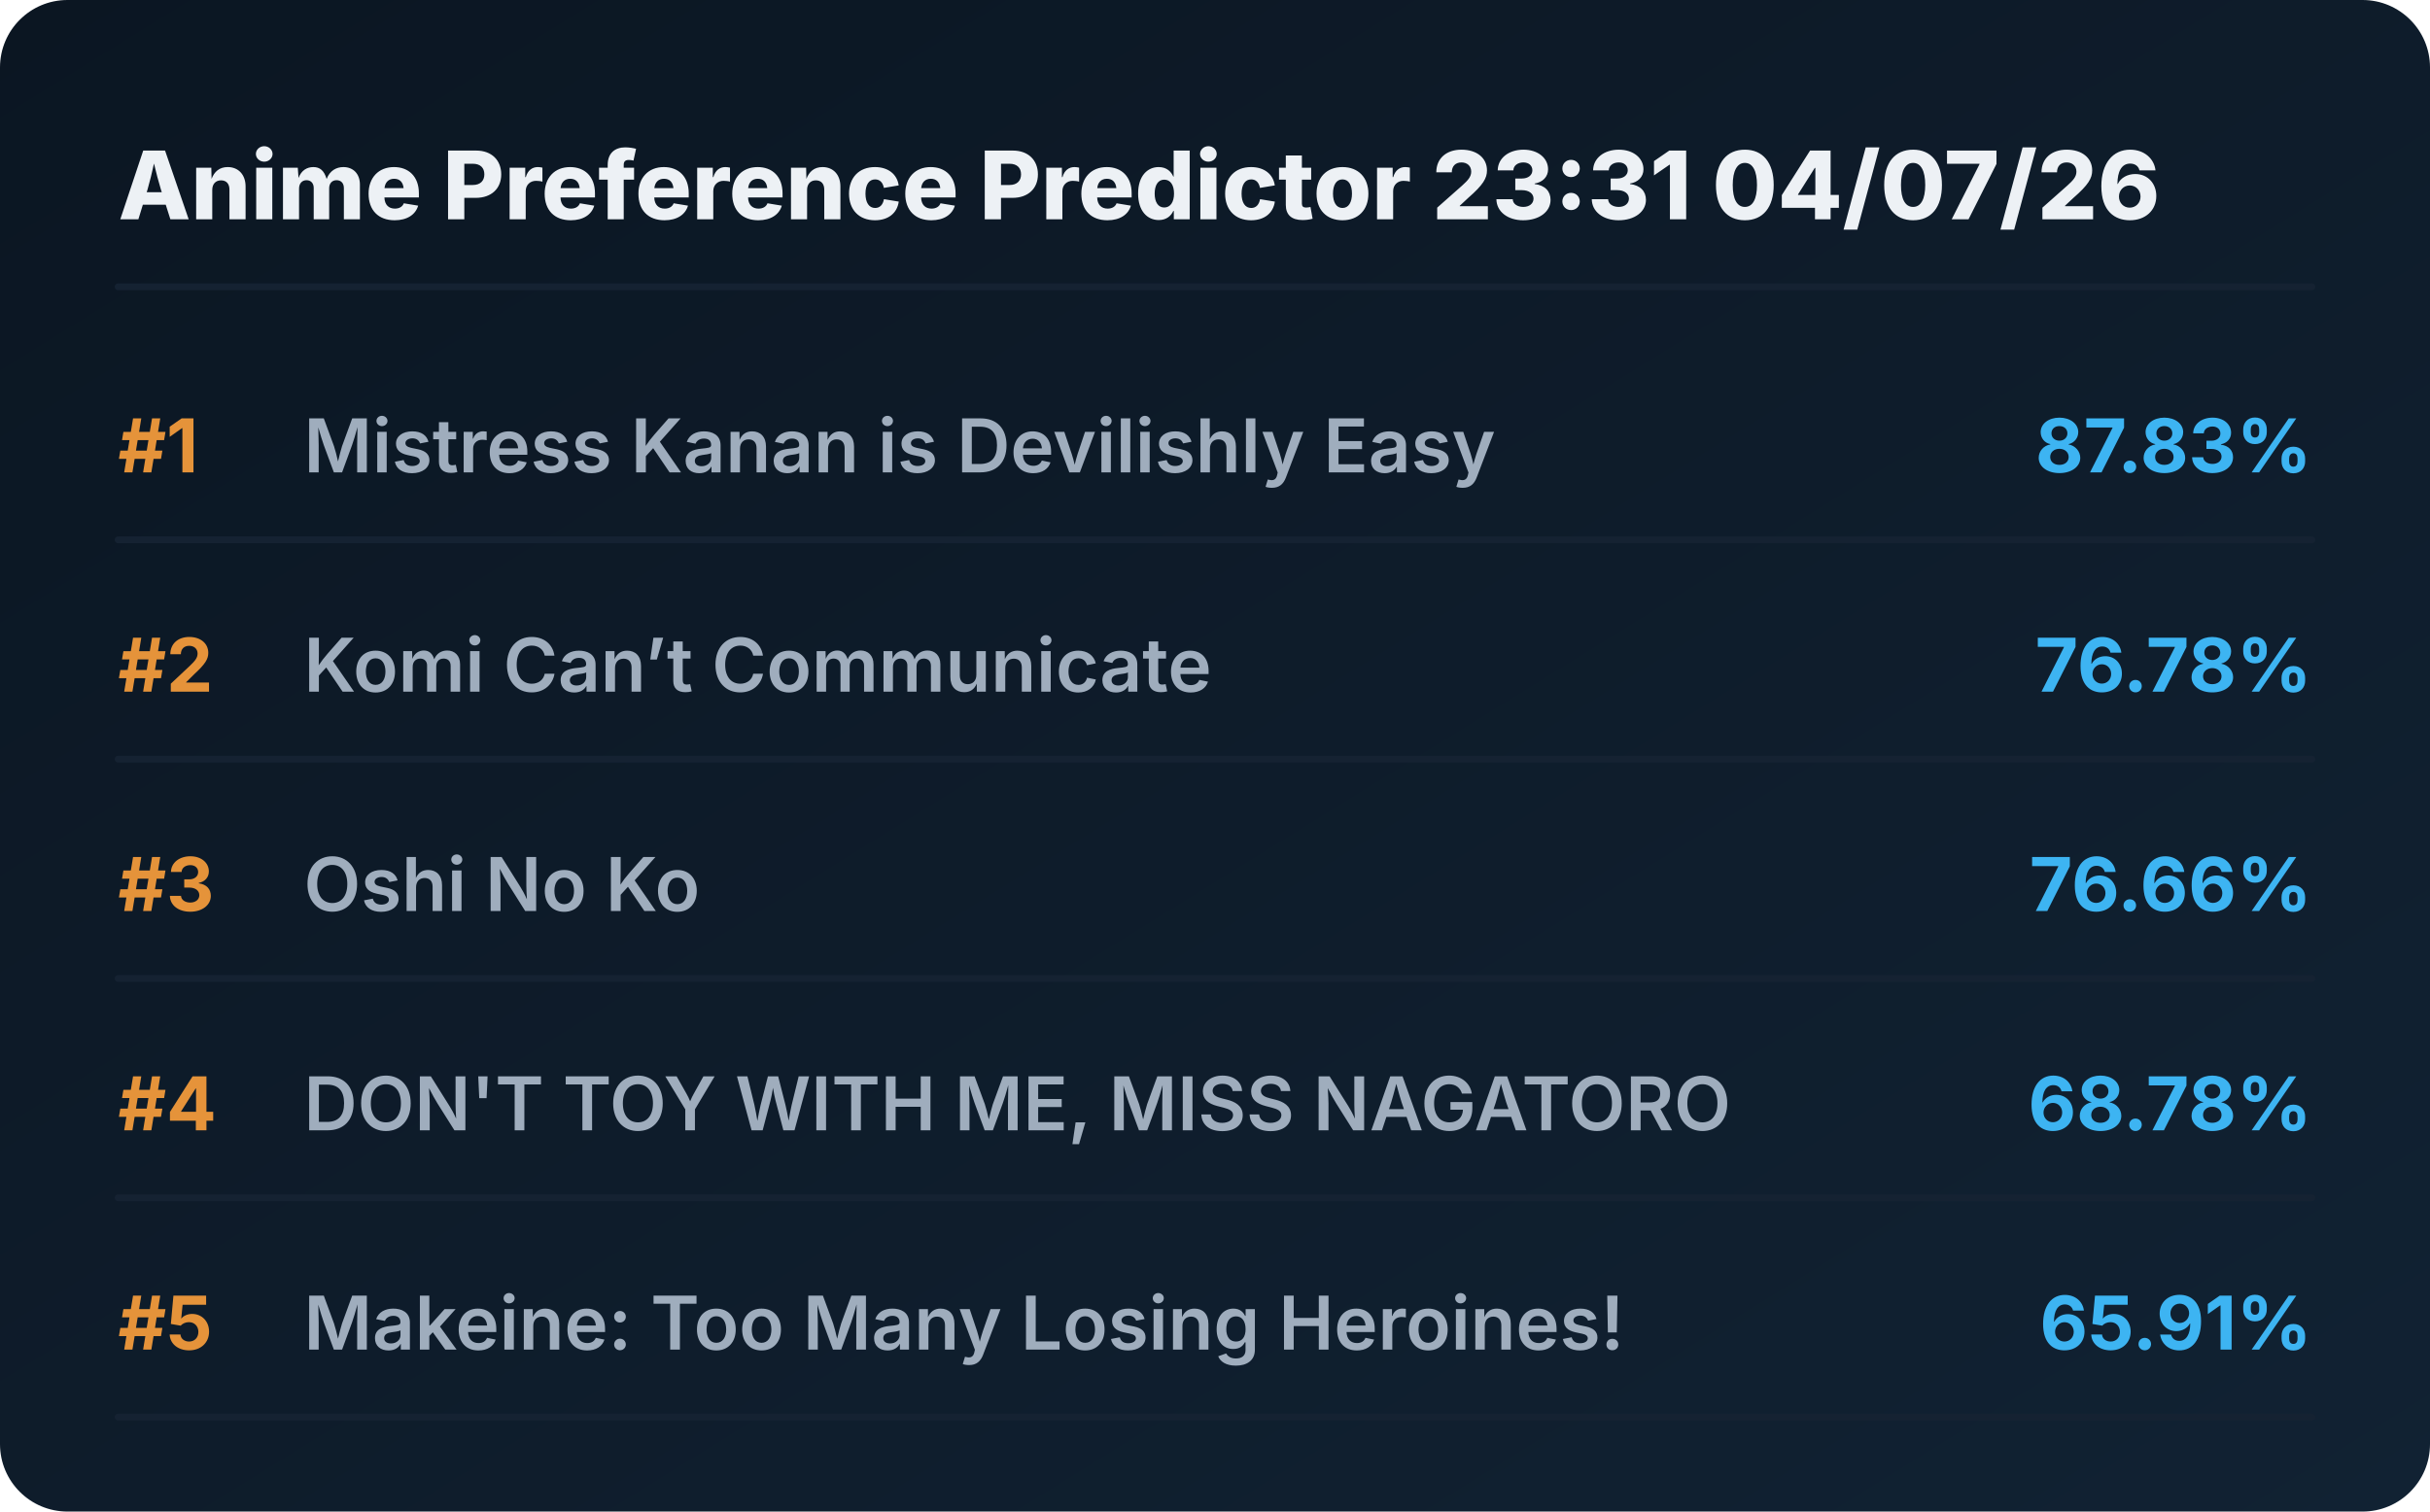
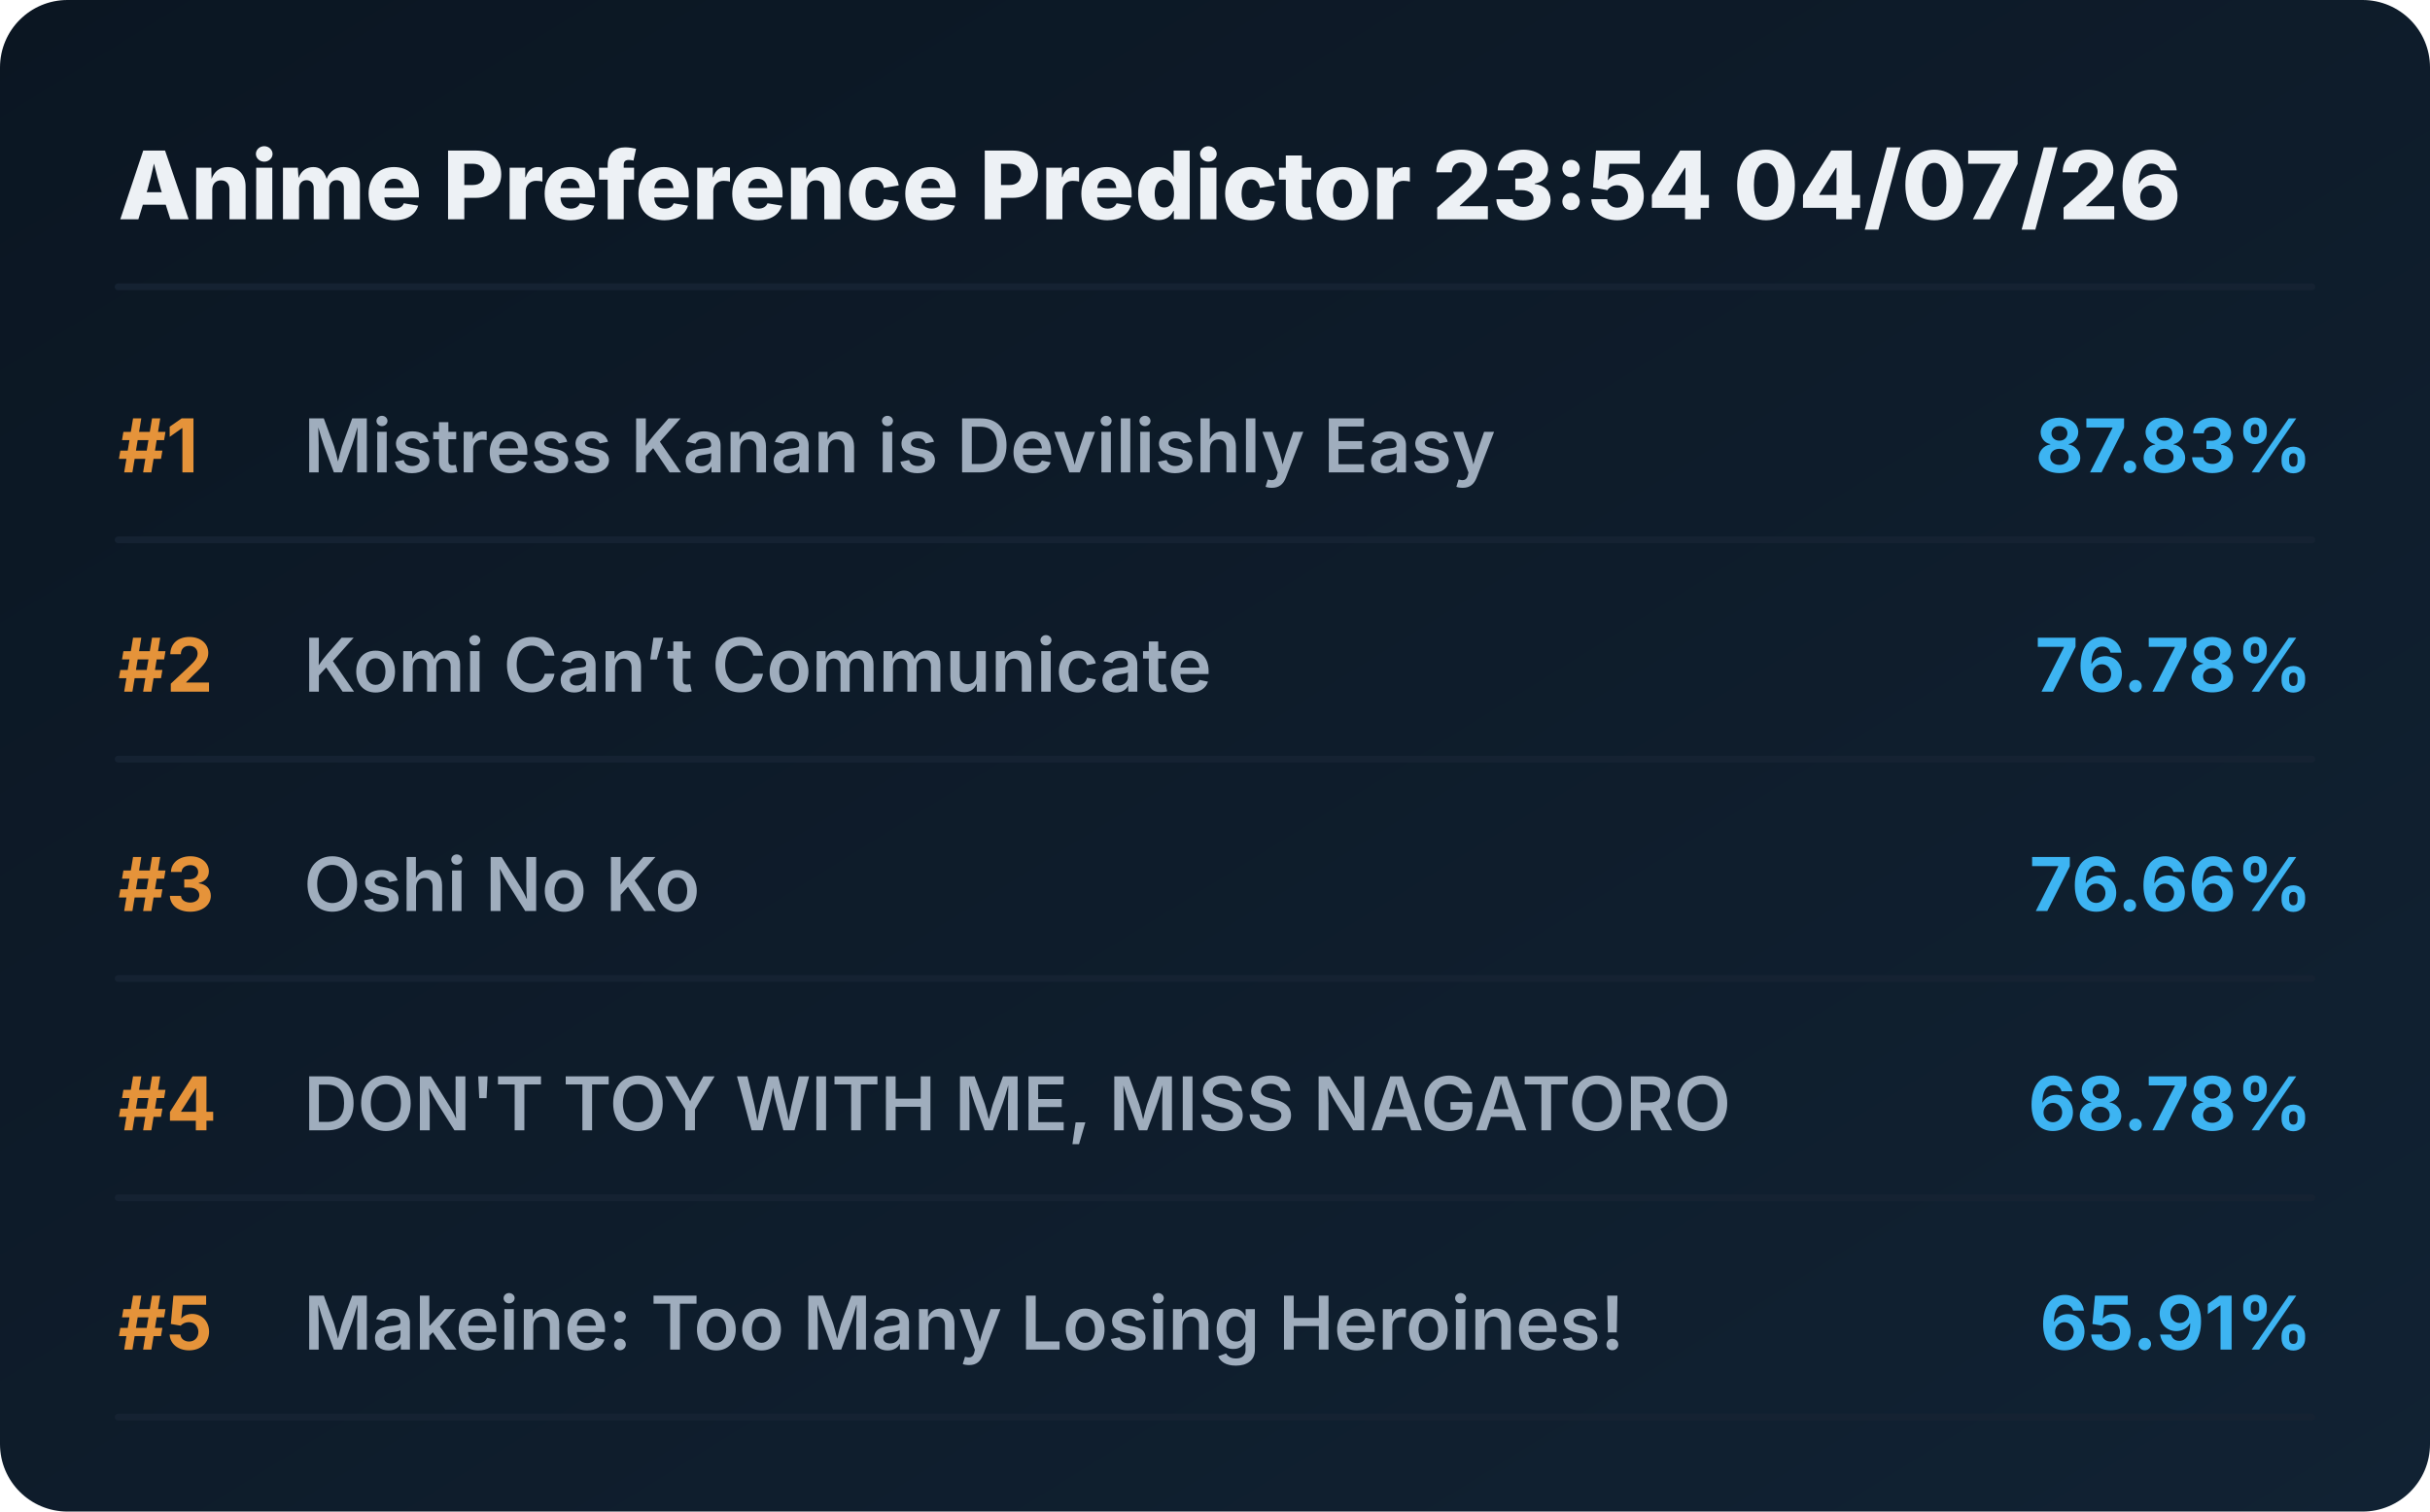
<svg xmlns="http://www.w3.org/2000/svg" viewBox="0 0 720 448" preserveAspectRatio="xMidYMid meet" style="width: 100%; height: auto; max-width: 720px;">
  <defs>
    <linearGradient id="boxGrad" x1="0%" y1="0%" x2="100%" y2="100%">
      <stop offset="0%" stop-color="#0b1622" />
      <stop offset="100%" stop-color="#112233" />
    </linearGradient>
    <clipPath id="titleClip">
      <rect x="90" y="0" width="510" height="100%" />
    </clipPath>
  </defs>
  <style>
    .bg { fill: url(#boxGrad); rx: 20px; }
    .header { font-family: 'Overpass', 'Inter', system-ui, sans-serif; font-weight: 800; font-size: 28px; fill: #edf1f5; }
    .rank { font-family: 'Overpass', 'Inter', system-ui, sans-serif; font-weight: 700; font-size: 22px; fill: #e5933a; }
    .title { font-family: 'Overpass', 'Inter', system-ui, sans-serif; font-weight: 600; font-size: 22px; fill: #9fadbd; }
    .score { font-family: 'Overpass', 'Inter', system-ui, sans-serif; font-weight: 700; font-size: 22px; fill: #3db4f2; }
    .line { stroke: #152232; stroke-width: 2; stroke-linecap: round; }
  </style>
  <rect class="bg" width="720" height="448" />
-   <text x="35" y="65" class="header">Anime Preference Predictor 23:31 04/07/26</text>
+   <text x="35" y="65" class="header">Anime Preference Predictor 23:54 04/07/26</text>
  <line x1="35" y1="85" x2="685" y2="85" class="line" />
  <g transform="translate(0, 0)">
    <text x="35" y="140" class="rank">#1</text>
    <text x="90" y="140" class="title">Mistress Kanan is Devilishly Easy</text>
    <text x="685" y="140" class="score" text-anchor="end">87.83%</text>
    <line x1="35" y1="160" x2="685" y2="160" class="line" />
  </g>
  <g transform="translate(0, 65)">
    <text x="35" y="140" class="rank">#2</text>
    <text x="90" y="140" class="title">Komi Can’t Communicate</text>
    <text x="685" y="140" class="score" text-anchor="end">76.78%</text>
    <line x1="35" y1="160" x2="685" y2="160" class="line" />
  </g>
  <g transform="translate(0, 130)">
    <text x="35" y="140" class="rank">#3</text>
    <text x="90" y="140" class="title">Oshi No Ko</text>
    <text x="685" y="140" class="score" text-anchor="end">76.66%</text>
    <line x1="35" y1="160" x2="685" y2="160" class="line" />
  </g>
  <g transform="translate(0, 195)">
    <text x="35" y="140" class="rank">#4</text>
    <text x="90" y="140" class="title">DON'T TOY WITH ME, MISS NAGATORO</text>
    <text x="685" y="140" class="score" text-anchor="end">68.78%</text>
    <line x1="35" y1="160" x2="685" y2="160" class="line" />
  </g>
  <g transform="translate(0, 260)">
    <text x="35" y="140" class="rank">#5</text>
    <text x="90" y="140" class="title">Makeine: Too Many Losing Heroines!</text>
    <text x="685" y="140" class="score" text-anchor="end">65.91%</text>
    <line x1="35" y1="160" x2="685" y2="160" class="line" />
  </g>
</svg>
